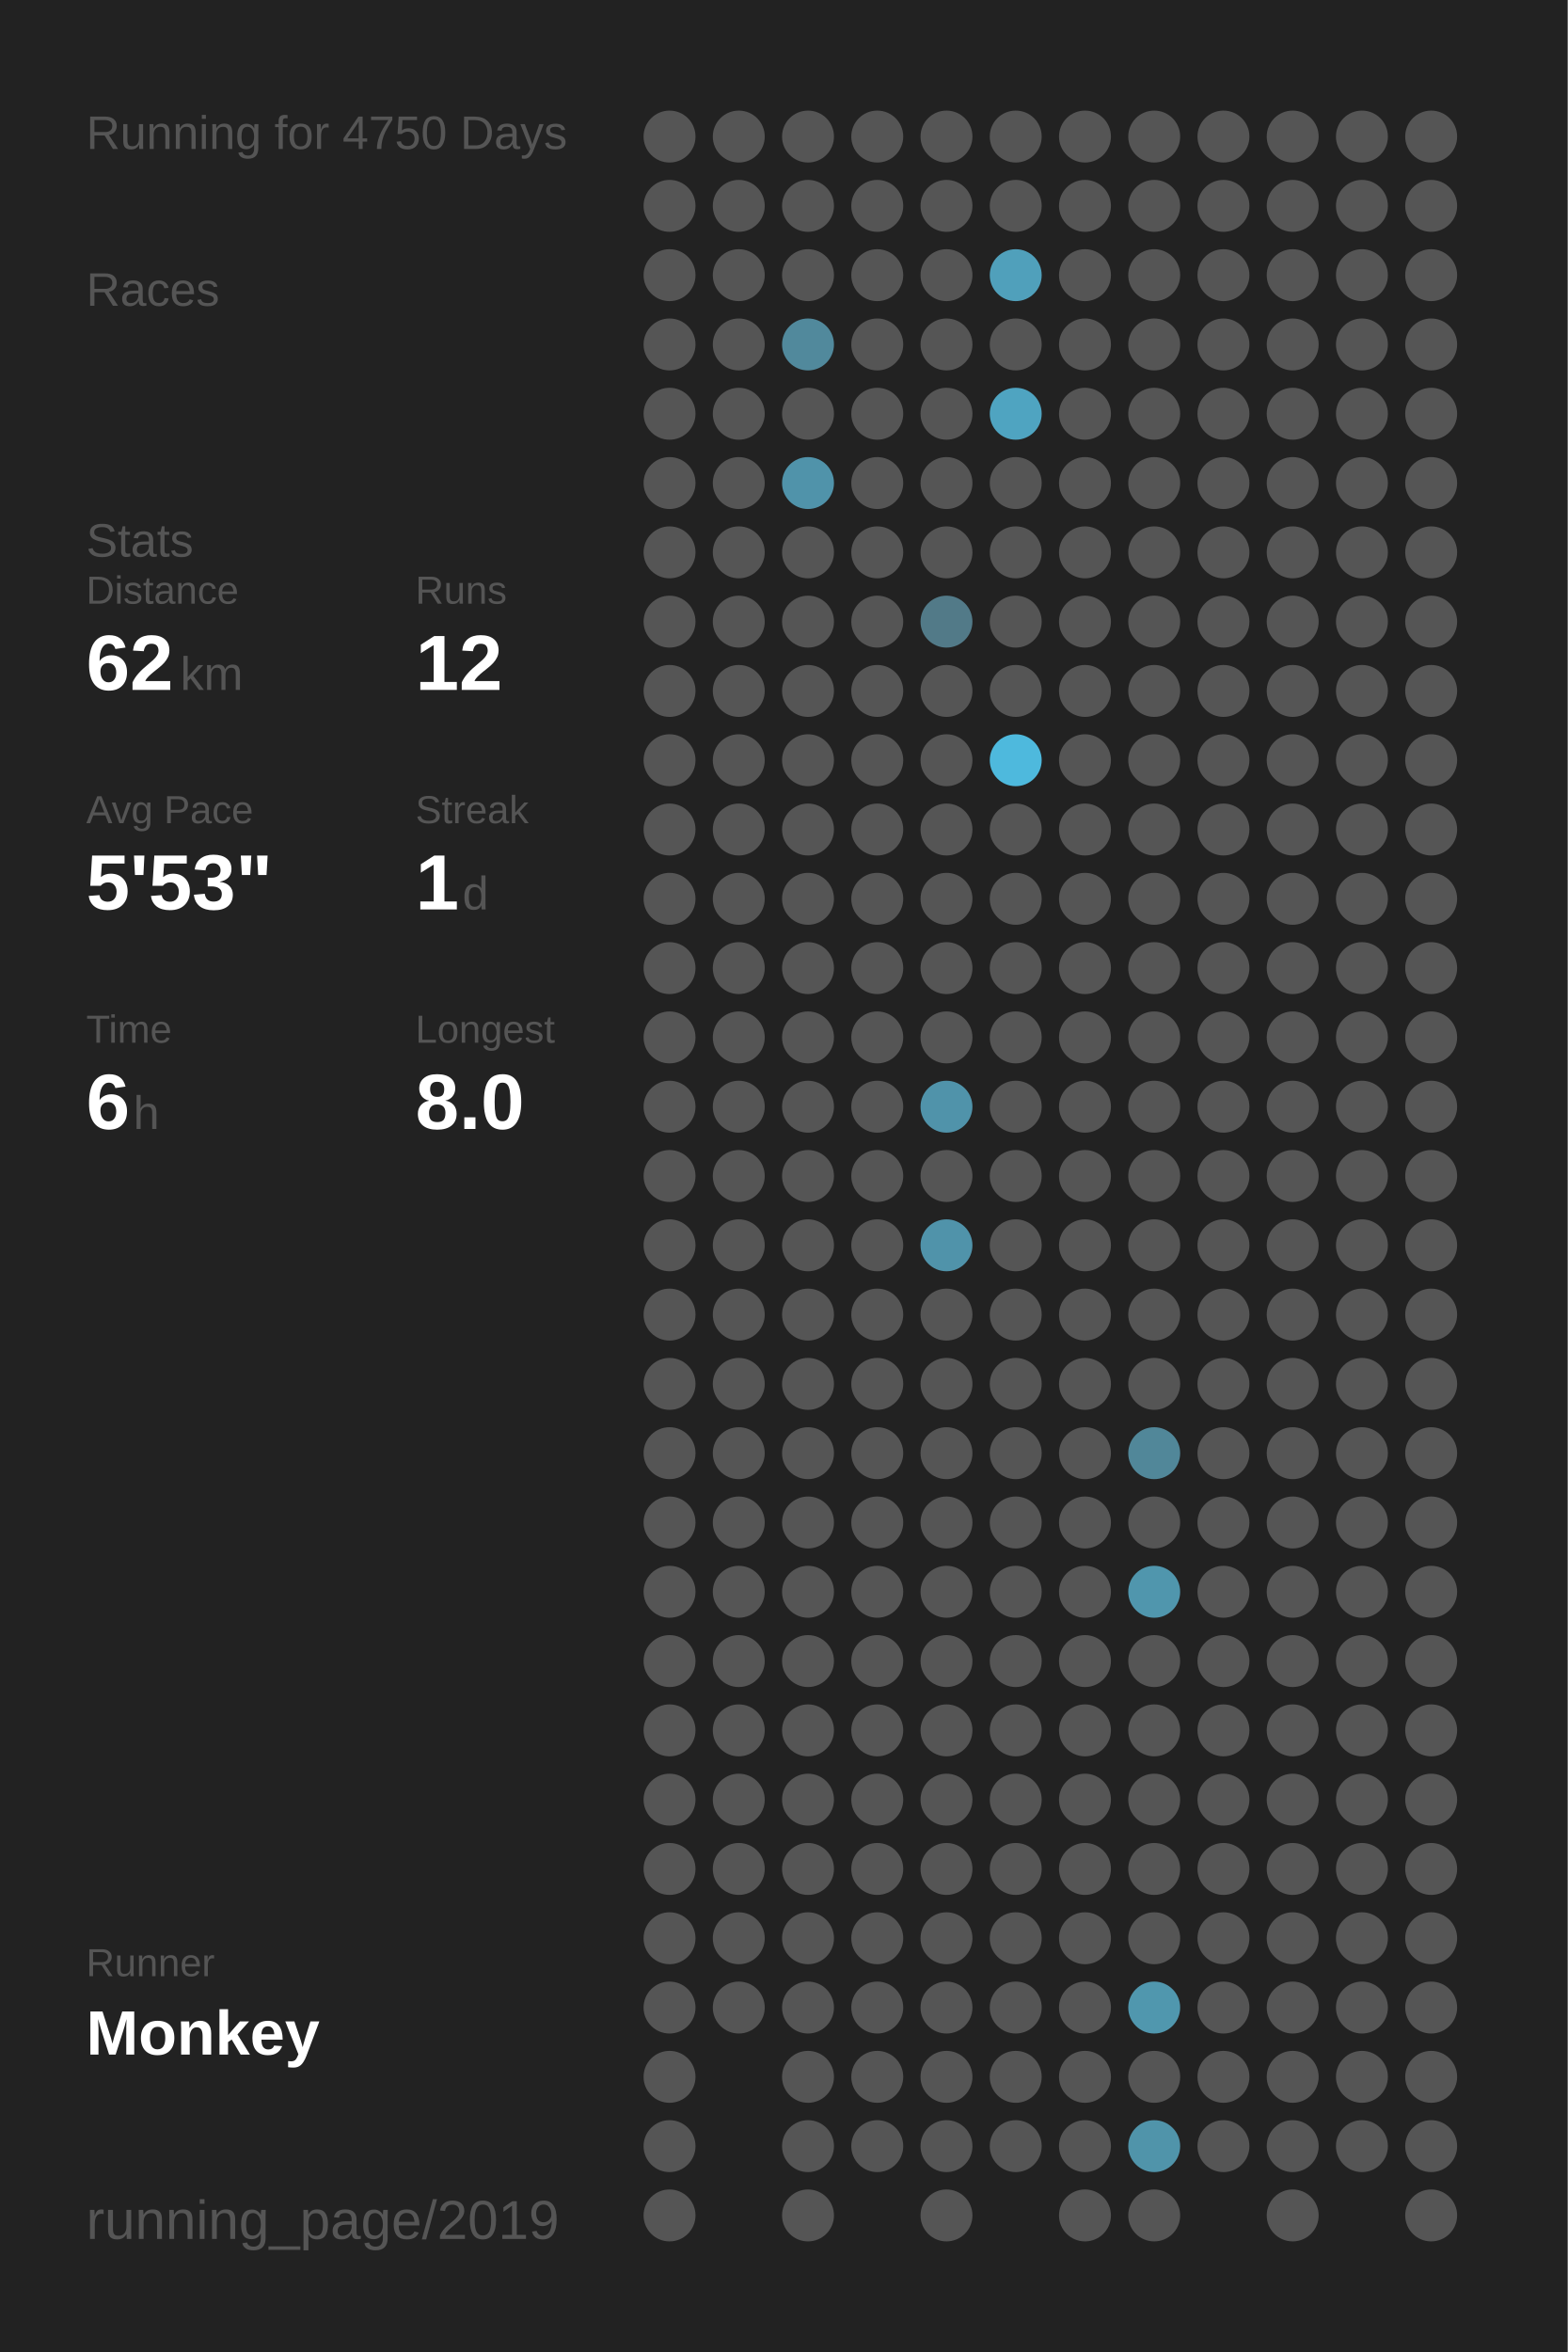
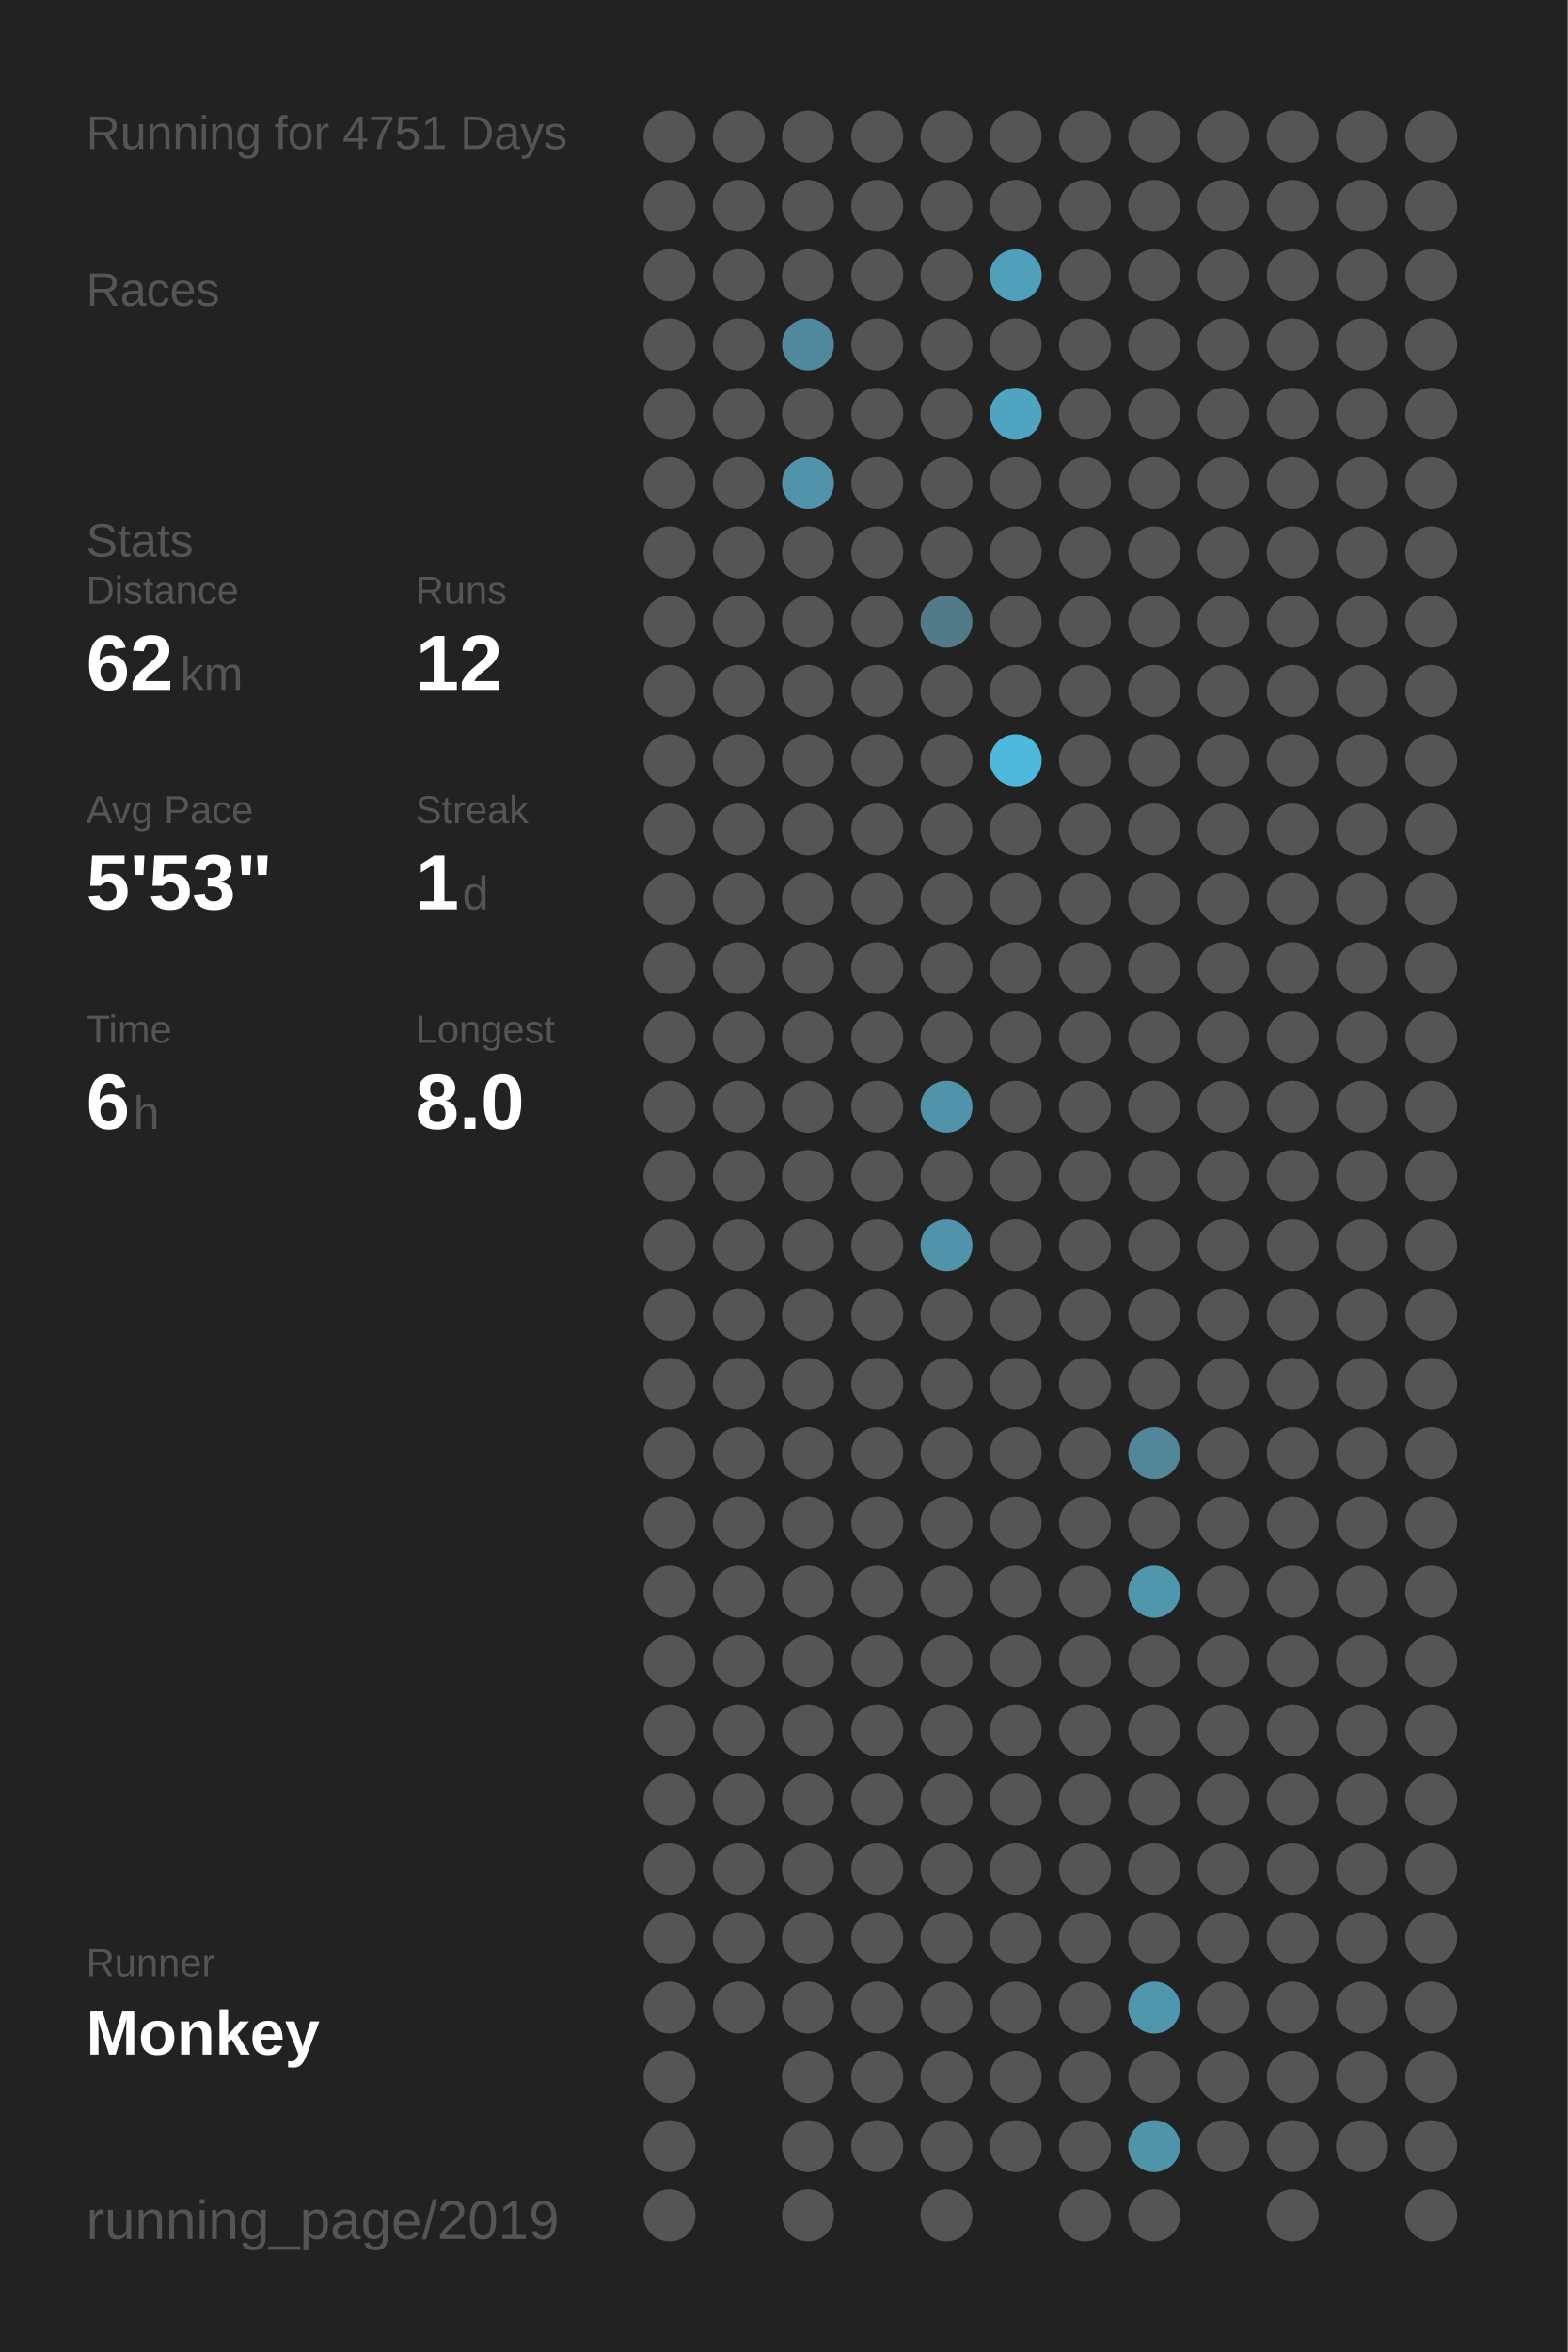
<svg xmlns="http://www.w3.org/2000/svg" baseProfile="full" height="300mm" version="1.1" viewBox="0,0,200,300" width="200mm">
  <defs />
  <rect fill="#222222" height="300" width="200" x="0" y="0" />
-   <text fill="#555555" style="font-size:6px; font-family:Arial;" x="11" y="19">Running for 4750 Days</text>
+   <text fill="#555555" style="font-size:6px; font-family:Arial;" x="11" y="19">Running for 4751 Days</text>
  <text fill="#555555" style="font-size:6px; font-family:Arial;" x="11" y="39">Races</text>
  <text fill="#555555" style="font-size:6px; font-family:Arial;" x="11" y="71">Stats</text>
  <text fill="#555555" style="font-size:5px; font-family:Arial;" x="11" y="77">Distance</text>
  <text fill="#FFFFFF" style="font-size:10px; font-family:Arial; font-weight:bold;" x="11" y="88">62</text>
  <text fill="#555555" style="font-size:6px; font-family:Arial;" x="23" y="88">km</text>
  <text fill="#555555" style="font-size:5px; font-family:Arial;" x="53" y="77">Runs</text>
  <text fill="#FFFFFF" style="font-size:10px; font-family:Arial; font-weight:bold;" x="53" y="88">12</text>
  <text fill="#555555" style="font-size:5px; font-family:Arial;" x="11" y="105">Avg Pace</text>
  <text fill="#FFFFFF" style="font-size:10px; font-family:Arial; font-weight:bold;" x="11" y="116">5'53"</text>
  <text fill="#555555" style="font-size:5px; font-family:Arial;" x="53" y="105">Streak</text>
  <text fill="#FFFFFF" style="font-size:10px; font-family:Arial; font-weight:bold;" x="53" y="116">1</text>
  <text fill="#555555" style="font-size:6px; font-family:Arial;" x="59" y="116">d</text>
  <text fill="#555555" style="font-size:5px; font-family:Arial;" x="11" y="133">Time</text>
  <text fill="#FFFFFF" style="font-size:10px; font-family:Arial; font-weight:bold;" x="11" y="144">6</text>
  <text fill="#555555" style="font-size:6px; font-family:Arial;" x="17" y="144">h</text>
  <text fill="#555555" style="font-size:5px; font-family:Arial;" x="53" y="133">Longest</text>
  <text fill="#FFFFFF" style="font-size:10px; font-family:Arial; font-weight:bold;" x="53" y="144">8.0</text>
  <text fill="#555555" style="font-size:5px; font-family:Arial;" x="11" y="252.065">Runner</text>
  <text fill="#FFFFFF" style="font-size:8px; font-family:Arial; font-weight:bold;" x="11" y="262.065">Monkey</text>
  <text fill="#555555" style="font-size:7px; font-family:Arial;" x="11" y="285.581">running_page/2019</text>
  <circle cx="85.417" cy="17.419" fill="#555555" r="3.312" />
  <circle cx="85.417" cy="26.258" fill="#555555" r="3.312" />
  <circle cx="85.417" cy="35.097" fill="#555555" r="3.312" />
  <circle cx="85.417" cy="43.935" fill="#555555" r="3.312" />
  <circle cx="85.417" cy="52.774" fill="#555555" r="3.312" />
  <circle cx="85.417" cy="61.613" fill="#555555" r="3.312" />
  <circle cx="85.417" cy="70.452" fill="#555555" r="3.312" />
  <circle cx="85.417" cy="79.29" fill="#555555" r="3.312" />
  <circle cx="85.417" cy="88.129" fill="#555555" r="3.312" />
  <circle cx="85.417" cy="96.968" fill="#555555" r="3.312" />
  <circle cx="85.417" cy="105.806" fill="#555555" r="3.312" />
  <circle cx="85.417" cy="114.645" fill="#555555" r="3.312" />
  <circle cx="85.417" cy="123.484" fill="#555555" r="3.312" />
  <circle cx="85.417" cy="132.323" fill="#555555" r="3.312" />
  <circle cx="85.417" cy="141.161" fill="#555555" r="3.312" />
  <circle cx="85.417" cy="150" fill="#555555" r="3.312" />
  <circle cx="85.417" cy="158.839" fill="#555555" r="3.312" />
  <circle cx="85.417" cy="167.677" fill="#555555" r="3.312" />
  <circle cx="85.417" cy="176.516" fill="#555555" r="3.312" />
  <circle cx="85.417" cy="185.355" fill="#555555" r="3.312" />
  <circle cx="85.417" cy="194.194" fill="#555555" r="3.312" />
  <circle cx="85.417" cy="203.032" fill="#555555" r="3.312" />
  <circle cx="85.417" cy="211.871" fill="#555555" r="3.312" />
  <circle cx="85.417" cy="220.71" fill="#555555" r="3.312" />
  <circle cx="85.417" cy="229.548" fill="#555555" r="3.312" />
  <circle cx="85.417" cy="238.387" fill="#555555" r="3.312" />
  <circle cx="85.417" cy="247.226" fill="#555555" r="3.312" />
  <circle cx="85.417" cy="256.065" fill="#555555" r="3.312" />
  <circle cx="85.417" cy="264.903" fill="#555555" r="3.312" />
  <circle cx="85.417" cy="273.742" fill="#555555" r="3.312" />
  <circle cx="85.417" cy="282.581" fill="#555555" r="3.312" />
  <circle cx="94.25" cy="17.419" fill="#555555" r="3.312" />
  <circle cx="94.25" cy="26.258" fill="#555555" r="3.312" />
  <circle cx="94.25" cy="35.097" fill="#555555" r="3.312" />
  <circle cx="94.25" cy="43.935" fill="#555555" r="3.312" />
  <circle cx="94.25" cy="52.774" fill="#555555" r="3.312" />
  <circle cx="94.25" cy="61.613" fill="#555555" r="3.312" />
  <circle cx="94.25" cy="70.452" fill="#555555" r="3.312" />
  <circle cx="94.25" cy="79.29" fill="#555555" r="3.312" />
  <circle cx="94.25" cy="88.129" fill="#555555" r="3.312" />
  <circle cx="94.25" cy="96.968" fill="#555555" r="3.312" />
  <circle cx="94.25" cy="105.806" fill="#555555" r="3.312" />
  <circle cx="94.25" cy="114.645" fill="#555555" r="3.312" />
  <circle cx="94.25" cy="123.484" fill="#555555" r="3.312" />
  <circle cx="94.25" cy="132.323" fill="#555555" r="3.312" />
  <circle cx="94.25" cy="141.161" fill="#555555" r="3.312" />
  <circle cx="94.25" cy="150" fill="#555555" r="3.312" />
  <circle cx="94.25" cy="158.839" fill="#555555" r="3.312" />
  <circle cx="94.25" cy="167.677" fill="#555555" r="3.312" />
  <circle cx="94.25" cy="176.516" fill="#555555" r="3.312" />
  <circle cx="94.25" cy="185.355" fill="#555555" r="3.312" />
  <circle cx="94.25" cy="194.194" fill="#555555" r="3.312" />
  <circle cx="94.25" cy="203.032" fill="#555555" r="3.312" />
  <circle cx="94.25" cy="211.871" fill="#555555" r="3.312" />
  <circle cx="94.25" cy="220.71" fill="#555555" r="3.312" />
  <circle cx="94.25" cy="229.548" fill="#555555" r="3.312" />
  <circle cx="94.25" cy="238.387" fill="#555555" r="3.312" />
  <circle cx="94.25" cy="247.226" fill="#555555" r="3.312" />
  <circle cx="94.25" cy="256.065" fill="#555555" r="3.312" />
  <circle cx="103.083" cy="17.419" fill="#555555" r="3.312" />
  <circle cx="103.083" cy="26.258" fill="#555555" r="3.312" />
  <circle cx="103.083" cy="35.097" fill="#555555" r="3.312" />
  <circle cx="103.083" cy="43.935" fill="#51899c" r="3.312" />
  <circle cx="103.083" cy="52.774" fill="#555555" r="3.312" />
  <circle cx="103.083" cy="61.613" fill="#5093aa" r="3.312" />
  <circle cx="103.083" cy="70.452" fill="#555555" r="3.312" />
  <circle cx="103.083" cy="79.29" fill="#555555" r="3.312" />
  <circle cx="103.083" cy="88.129" fill="#555555" r="3.312" />
  <circle cx="103.083" cy="96.968" fill="#555555" r="3.312" />
  <circle cx="103.083" cy="105.806" fill="#555555" r="3.312" />
  <circle cx="103.083" cy="114.645" fill="#555555" r="3.312" />
  <circle cx="103.083" cy="123.484" fill="#555555" r="3.312" />
  <circle cx="103.083" cy="132.323" fill="#555555" r="3.312" />
  <circle cx="103.083" cy="141.161" fill="#555555" r="3.312" />
  <circle cx="103.083" cy="150" fill="#555555" r="3.312" />
  <circle cx="103.083" cy="158.839" fill="#555555" r="3.312" />
  <circle cx="103.083" cy="167.677" fill="#555555" r="3.312" />
  <circle cx="103.083" cy="176.516" fill="#555555" r="3.312" />
  <circle cx="103.083" cy="185.355" fill="#555555" r="3.312" />
  <circle cx="103.083" cy="194.194" fill="#555555" r="3.312" />
  <circle cx="103.083" cy="203.032" fill="#555555" r="3.312" />
  <circle cx="103.083" cy="211.871" fill="#555555" r="3.312" />
  <circle cx="103.083" cy="220.71" fill="#555555" r="3.312" />
  <circle cx="103.083" cy="229.548" fill="#555555" r="3.312" />
  <circle cx="103.083" cy="238.387" fill="#555555" r="3.312" />
  <circle cx="103.083" cy="247.226" fill="#555555" r="3.312" />
  <circle cx="103.083" cy="256.065" fill="#555555" r="3.312" />
  <circle cx="103.083" cy="264.903" fill="#555555" r="3.312" />
  <circle cx="103.083" cy="273.742" fill="#555555" r="3.312" />
  <circle cx="103.083" cy="282.581" fill="#555555" r="3.312" />
  <circle cx="111.917" cy="17.419" fill="#555555" r="3.312" />
  <circle cx="111.917" cy="26.258" fill="#555555" r="3.312" />
  <circle cx="111.917" cy="35.097" fill="#555555" r="3.312" />
  <circle cx="111.917" cy="43.935" fill="#555555" r="3.312" />
  <circle cx="111.917" cy="52.774" fill="#555555" r="3.312" />
  <circle cx="111.917" cy="61.613" fill="#555555" r="3.312" />
  <circle cx="111.917" cy="70.452" fill="#555555" r="3.312" />
  <circle cx="111.917" cy="79.29" fill="#555555" r="3.312" />
  <circle cx="111.917" cy="88.129" fill="#555555" r="3.312" />
  <circle cx="111.917" cy="96.968" fill="#555555" r="3.312" />
  <circle cx="111.917" cy="105.806" fill="#555555" r="3.312" />
  <circle cx="111.917" cy="114.645" fill="#555555" r="3.312" />
  <circle cx="111.917" cy="123.484" fill="#555555" r="3.312" />
  <circle cx="111.917" cy="132.323" fill="#555555" r="3.312" />
  <circle cx="111.917" cy="141.161" fill="#555555" r="3.312" />
  <circle cx="111.917" cy="150" fill="#555555" r="3.312" />
  <circle cx="111.917" cy="158.839" fill="#555555" r="3.312" />
  <circle cx="111.917" cy="167.677" fill="#555555" r="3.312" />
  <circle cx="111.917" cy="176.516" fill="#555555" r="3.312" />
  <circle cx="111.917" cy="185.355" fill="#555555" r="3.312" />
  <circle cx="111.917" cy="194.194" fill="#555555" r="3.312" />
  <circle cx="111.917" cy="203.032" fill="#555555" r="3.312" />
  <circle cx="111.917" cy="211.871" fill="#555555" r="3.312" />
  <circle cx="111.917" cy="220.71" fill="#555555" r="3.312" />
  <circle cx="111.917" cy="229.548" fill="#555555" r="3.312" />
  <circle cx="111.917" cy="238.387" fill="#555555" r="3.312" />
  <circle cx="111.917" cy="247.226" fill="#555555" r="3.312" />
  <circle cx="111.917" cy="256.065" fill="#555555" r="3.312" />
  <circle cx="111.917" cy="264.903" fill="#555555" r="3.312" />
  <circle cx="111.917" cy="273.742" fill="#555555" r="3.312" />
  <circle cx="120.75" cy="17.419" fill="#555555" r="3.312" />
  <circle cx="120.75" cy="26.258" fill="#555555" r="3.312" />
  <circle cx="120.75" cy="35.097" fill="#555555" r="3.312" />
  <circle cx="120.75" cy="43.935" fill="#555555" r="3.312" />
  <circle cx="120.75" cy="52.774" fill="#555555" r="3.312" />
  <circle cx="120.75" cy="61.613" fill="#555555" r="3.312" />
  <circle cx="120.75" cy="70.452" fill="#555555" r="3.312" />
  <circle cx="120.75" cy="79.29" fill="#527a88" r="3.312" />
  <circle cx="120.75" cy="88.129" fill="#555555" r="3.312" />
  <circle cx="120.75" cy="96.968" fill="#555555" r="3.312" />
  <circle cx="120.75" cy="105.806" fill="#555555" r="3.312" />
  <circle cx="120.75" cy="114.645" fill="#555555" r="3.312" />
  <circle cx="120.75" cy="123.484" fill="#555555" r="3.312" />
  <circle cx="120.75" cy="132.323" fill="#555555" r="3.312" />
  <circle cx="120.75" cy="141.161" fill="#5093aa" r="3.312" />
  <circle cx="120.75" cy="150" fill="#555555" r="3.312" />
  <circle cx="120.75" cy="158.839" fill="#5093aa" r="3.312" />
  <circle cx="120.75" cy="167.677" fill="#555555" r="3.312" />
  <circle cx="120.75" cy="176.516" fill="#555555" r="3.312" />
  <circle cx="120.75" cy="185.355" fill="#555555" r="3.312" />
  <circle cx="120.75" cy="194.194" fill="#555555" r="3.312" />
  <circle cx="120.75" cy="203.032" fill="#555555" r="3.312" />
  <circle cx="120.75" cy="211.871" fill="#555555" r="3.312" />
  <circle cx="120.75" cy="220.71" fill="#555555" r="3.312" />
  <circle cx="120.75" cy="229.548" fill="#555555" r="3.312" />
  <circle cx="120.75" cy="238.387" fill="#555555" r="3.312" />
  <circle cx="120.75" cy="247.226" fill="#555555" r="3.312" />
  <circle cx="120.75" cy="256.065" fill="#555555" r="3.312" />
  <circle cx="120.75" cy="264.903" fill="#555555" r="3.312" />
  <circle cx="120.75" cy="273.742" fill="#555555" r="3.312" />
  <circle cx="120.75" cy="282.581" fill="#555555" r="3.312" />
  <circle cx="129.583" cy="17.419" fill="#555555" r="3.312" />
  <circle cx="129.583" cy="26.258" fill="#555555" r="3.312" />
  <circle cx="129.583" cy="35.097" fill="#50a0bb" r="3.312" />
  <circle cx="129.583" cy="43.935" fill="#555555" r="3.312" />
  <circle cx="129.583" cy="52.774" fill="#4fa4c1" r="3.312" />
  <circle cx="129.583" cy="61.613" fill="#555555" r="3.312" />
  <circle cx="129.583" cy="70.452" fill="#555555" r="3.312" />
  <circle cx="129.583" cy="79.29" fill="#555555" r="3.312" />
  <circle cx="129.583" cy="88.129" fill="#555555" r="3.312" />
  <circle cx="129.583" cy="96.968" fill="#4eb9dd" r="3.312" />
  <circle cx="129.583" cy="105.806" fill="#555555" r="3.312" />
  <circle cx="129.583" cy="114.645" fill="#555555" r="3.312" />
  <circle cx="129.583" cy="123.484" fill="#555555" r="3.312" />
  <circle cx="129.583" cy="132.323" fill="#555555" r="3.312" />
  <circle cx="129.583" cy="141.161" fill="#555555" r="3.312" />
  <circle cx="129.583" cy="150" fill="#555555" r="3.312" />
  <circle cx="129.583" cy="158.839" fill="#555555" r="3.312" />
  <circle cx="129.583" cy="167.677" fill="#555555" r="3.312" />
  <circle cx="129.583" cy="176.516" fill="#555555" r="3.312" />
  <circle cx="129.583" cy="185.355" fill="#555555" r="3.312" />
  <circle cx="129.583" cy="194.194" fill="#555555" r="3.312" />
  <circle cx="129.583" cy="203.032" fill="#555555" r="3.312" />
  <circle cx="129.583" cy="211.871" fill="#555555" r="3.312" />
  <circle cx="129.583" cy="220.71" fill="#555555" r="3.312" />
  <circle cx="129.583" cy="229.548" fill="#555555" r="3.312" />
  <circle cx="129.583" cy="238.387" fill="#555555" r="3.312" />
  <circle cx="129.583" cy="247.226" fill="#555555" r="3.312" />
  <circle cx="129.583" cy="256.065" fill="#555555" r="3.312" />
  <circle cx="129.583" cy="264.903" fill="#555555" r="3.312" />
  <circle cx="129.583" cy="273.742" fill="#555555" r="3.312" />
  <circle cx="138.417" cy="17.419" fill="#555555" r="3.312" />
  <circle cx="138.417" cy="26.258" fill="#555555" r="3.312" />
  <circle cx="138.417" cy="35.097" fill="#555555" r="3.312" />
  <circle cx="138.417" cy="43.935" fill="#555555" r="3.312" />
  <circle cx="138.417" cy="52.774" fill="#555555" r="3.312" />
  <circle cx="138.417" cy="61.613" fill="#555555" r="3.312" />
  <circle cx="138.417" cy="70.452" fill="#555555" r="3.312" />
  <circle cx="138.417" cy="79.29" fill="#555555" r="3.312" />
  <circle cx="138.417" cy="88.129" fill="#555555" r="3.312" />
  <circle cx="138.417" cy="96.968" fill="#555555" r="3.312" />
  <circle cx="138.417" cy="105.806" fill="#555555" r="3.312" />
  <circle cx="138.417" cy="114.645" fill="#555555" r="3.312" />
  <circle cx="138.417" cy="123.484" fill="#555555" r="3.312" />
  <circle cx="138.417" cy="132.323" fill="#555555" r="3.312" />
  <circle cx="138.417" cy="141.161" fill="#555555" r="3.312" />
  <circle cx="138.417" cy="150" fill="#555555" r="3.312" />
  <circle cx="138.417" cy="158.839" fill="#555555" r="3.312" />
  <circle cx="138.417" cy="167.677" fill="#555555" r="3.312" />
  <circle cx="138.417" cy="176.516" fill="#555555" r="3.312" />
  <circle cx="138.417" cy="185.355" fill="#555555" r="3.312" />
  <circle cx="138.417" cy="194.194" fill="#555555" r="3.312" />
  <circle cx="138.417" cy="203.032" fill="#555555" r="3.312" />
  <circle cx="138.417" cy="211.871" fill="#555555" r="3.312" />
  <circle cx="138.417" cy="220.71" fill="#555555" r="3.312" />
  <circle cx="138.417" cy="229.548" fill="#555555" r="3.312" />
  <circle cx="138.417" cy="238.387" fill="#555555" r="3.312" />
  <circle cx="138.417" cy="247.226" fill="#555555" r="3.312" />
  <circle cx="138.417" cy="256.065" fill="#555555" r="3.312" />
  <circle cx="138.417" cy="264.903" fill="#555555" r="3.312" />
  <circle cx="138.417" cy="273.742" fill="#555555" r="3.312" />
  <circle cx="138.417" cy="282.581" fill="#555555" r="3.312" />
  <circle cx="147.25" cy="17.419" fill="#555555" r="3.312" />
  <circle cx="147.25" cy="26.258" fill="#555555" r="3.312" />
  <circle cx="147.25" cy="35.097" fill="#555555" r="3.312" />
  <circle cx="147.25" cy="43.935" fill="#555555" r="3.312" />
  <circle cx="147.25" cy="52.774" fill="#555555" r="3.312" />
  <circle cx="147.25" cy="61.613" fill="#555555" r="3.312" />
  <circle cx="147.25" cy="70.452" fill="#555555" r="3.312" />
  <circle cx="147.25" cy="79.29" fill="#555555" r="3.312" />
  <circle cx="147.25" cy="88.129" fill="#555555" r="3.312" />
  <circle cx="147.25" cy="96.968" fill="#555555" r="3.312" />
  <circle cx="147.25" cy="105.806" fill="#555555" r="3.312" />
  <circle cx="147.25" cy="114.645" fill="#555555" r="3.312" />
  <circle cx="147.25" cy="123.484" fill="#555555" r="3.312" />
  <circle cx="147.25" cy="132.323" fill="#555555" r="3.312" />
  <circle cx="147.25" cy="141.161" fill="#555555" r="3.312" />
  <circle cx="147.25" cy="150" fill="#555555" r="3.312" />
  <circle cx="147.25" cy="158.839" fill="#555555" r="3.312" />
  <circle cx="147.25" cy="167.677" fill="#555555" r="3.312" />
  <circle cx="147.25" cy="176.516" fill="#555555" r="3.312" />
  <circle cx="147.25" cy="185.355" fill="#518799" r="3.312" />
  <circle cx="147.25" cy="194.194" fill="#555555" r="3.312" />
  <circle cx="147.25" cy="203.032" fill="#5096ad" r="3.312" />
  <circle cx="147.25" cy="211.871" fill="#555555" r="3.312" />
  <circle cx="147.25" cy="220.71" fill="#555555" r="3.312" />
  <circle cx="147.25" cy="229.548" fill="#555555" r="3.312" />
  <circle cx="147.25" cy="238.387" fill="#555555" r="3.312" />
  <circle cx="147.25" cy="247.226" fill="#555555" r="3.312" />
  <circle cx="147.25" cy="256.065" fill="#5097ae" r="3.312" />
  <circle cx="147.25" cy="264.903" fill="#555555" r="3.312" />
  <circle cx="147.25" cy="273.742" fill="#5094aa" r="3.312" />
  <circle cx="147.25" cy="282.581" fill="#555555" r="3.312" />
  <circle cx="156.083" cy="17.419" fill="#555555" r="3.312" />
  <circle cx="156.083" cy="26.258" fill="#555555" r="3.312" />
  <circle cx="156.083" cy="35.097" fill="#555555" r="3.312" />
  <circle cx="156.083" cy="43.935" fill="#555555" r="3.312" />
  <circle cx="156.083" cy="52.774" fill="#555555" r="3.312" />
  <circle cx="156.083" cy="61.613" fill="#555555" r="3.312" />
  <circle cx="156.083" cy="70.452" fill="#555555" r="3.312" />
  <circle cx="156.083" cy="79.29" fill="#555555" r="3.312" />
  <circle cx="156.083" cy="88.129" fill="#555555" r="3.312" />
  <circle cx="156.083" cy="96.968" fill="#555555" r="3.312" />
  <circle cx="156.083" cy="105.806" fill="#555555" r="3.312" />
  <circle cx="156.083" cy="114.645" fill="#555555" r="3.312" />
  <circle cx="156.083" cy="123.484" fill="#555555" r="3.312" />
  <circle cx="156.083" cy="132.323" fill="#555555" r="3.312" />
  <circle cx="156.083" cy="141.161" fill="#555555" r="3.312" />
  <circle cx="156.083" cy="150" fill="#555555" r="3.312" />
  <circle cx="156.083" cy="158.839" fill="#555555" r="3.312" />
  <circle cx="156.083" cy="167.677" fill="#555555" r="3.312" />
  <circle cx="156.083" cy="176.516" fill="#555555" r="3.312" />
  <circle cx="156.083" cy="185.355" fill="#555555" r="3.312" />
  <circle cx="156.083" cy="194.194" fill="#555555" r="3.312" />
  <circle cx="156.083" cy="203.032" fill="#555555" r="3.312" />
  <circle cx="156.083" cy="211.871" fill="#555555" r="3.312" />
  <circle cx="156.083" cy="220.71" fill="#555555" r="3.312" />
  <circle cx="156.083" cy="229.548" fill="#555555" r="3.312" />
  <circle cx="156.083" cy="238.387" fill="#555555" r="3.312" />
  <circle cx="156.083" cy="247.226" fill="#555555" r="3.312" />
  <circle cx="156.083" cy="256.065" fill="#555555" r="3.312" />
  <circle cx="156.083" cy="264.903" fill="#555555" r="3.312" />
  <circle cx="156.083" cy="273.742" fill="#555555" r="3.312" />
  <circle cx="164.917" cy="17.419" fill="#555555" r="3.312" />
  <circle cx="164.917" cy="26.258" fill="#555555" r="3.312" />
  <circle cx="164.917" cy="35.097" fill="#555555" r="3.312" />
  <circle cx="164.917" cy="43.935" fill="#555555" r="3.312" />
  <circle cx="164.917" cy="52.774" fill="#555555" r="3.312" />
  <circle cx="164.917" cy="61.613" fill="#555555" r="3.312" />
  <circle cx="164.917" cy="70.452" fill="#555555" r="3.312" />
  <circle cx="164.917" cy="79.29" fill="#555555" r="3.312" />
  <circle cx="164.917" cy="88.129" fill="#555555" r="3.312" />
  <circle cx="164.917" cy="96.968" fill="#555555" r="3.312" />
  <circle cx="164.917" cy="105.806" fill="#555555" r="3.312" />
  <circle cx="164.917" cy="114.645" fill="#555555" r="3.312" />
  <circle cx="164.917" cy="123.484" fill="#555555" r="3.312" />
  <circle cx="164.917" cy="132.323" fill="#555555" r="3.312" />
  <circle cx="164.917" cy="141.161" fill="#555555" r="3.312" />
  <circle cx="164.917" cy="150" fill="#555555" r="3.312" />
  <circle cx="164.917" cy="158.839" fill="#555555" r="3.312" />
  <circle cx="164.917" cy="167.677" fill="#555555" r="3.312" />
  <circle cx="164.917" cy="176.516" fill="#555555" r="3.312" />
  <circle cx="164.917" cy="185.355" fill="#555555" r="3.312" />
  <circle cx="164.917" cy="194.194" fill="#555555" r="3.312" />
  <circle cx="164.917" cy="203.032" fill="#555555" r="3.312" />
  <circle cx="164.917" cy="211.871" fill="#555555" r="3.312" />
  <circle cx="164.917" cy="220.71" fill="#555555" r="3.312" />
  <circle cx="164.917" cy="229.548" fill="#555555" r="3.312" />
  <circle cx="164.917" cy="238.387" fill="#555555" r="3.312" />
  <circle cx="164.917" cy="247.226" fill="#555555" r="3.312" />
  <circle cx="164.917" cy="256.065" fill="#555555" r="3.312" />
  <circle cx="164.917" cy="264.903" fill="#555555" r="3.312" />
  <circle cx="164.917" cy="273.742" fill="#555555" r="3.312" />
  <circle cx="164.917" cy="282.581" fill="#555555" r="3.312" />
  <circle cx="173.75" cy="17.419" fill="#555555" r="3.312" />
  <circle cx="173.75" cy="26.258" fill="#555555" r="3.312" />
  <circle cx="173.75" cy="35.097" fill="#555555" r="3.312" />
  <circle cx="173.75" cy="43.935" fill="#555555" r="3.312" />
  <circle cx="173.75" cy="52.774" fill="#555555" r="3.312" />
  <circle cx="173.75" cy="61.613" fill="#555555" r="3.312" />
  <circle cx="173.75" cy="70.452" fill="#555555" r="3.312" />
  <circle cx="173.75" cy="79.29" fill="#555555" r="3.312" />
  <circle cx="173.75" cy="88.129" fill="#555555" r="3.312" />
  <circle cx="173.75" cy="96.968" fill="#555555" r="3.312" />
  <circle cx="173.75" cy="105.806" fill="#555555" r="3.312" />
  <circle cx="173.75" cy="114.645" fill="#555555" r="3.312" />
  <circle cx="173.75" cy="123.484" fill="#555555" r="3.312" />
  <circle cx="173.75" cy="132.323" fill="#555555" r="3.312" />
  <circle cx="173.75" cy="141.161" fill="#555555" r="3.312" />
  <circle cx="173.75" cy="150" fill="#555555" r="3.312" />
  <circle cx="173.75" cy="158.839" fill="#555555" r="3.312" />
  <circle cx="173.75" cy="167.677" fill="#555555" r="3.312" />
  <circle cx="173.75" cy="176.516" fill="#555555" r="3.312" />
  <circle cx="173.75" cy="185.355" fill="#555555" r="3.312" />
  <circle cx="173.75" cy="194.194" fill="#555555" r="3.312" />
  <circle cx="173.75" cy="203.032" fill="#555555" r="3.312" />
  <circle cx="173.75" cy="211.871" fill="#555555" r="3.312" />
  <circle cx="173.75" cy="220.71" fill="#555555" r="3.312" />
  <circle cx="173.75" cy="229.548" fill="#555555" r="3.312" />
  <circle cx="173.75" cy="238.387" fill="#555555" r="3.312" />
  <circle cx="173.75" cy="247.226" fill="#555555" r="3.312" />
  <circle cx="173.75" cy="256.065" fill="#555555" r="3.312" />
  <circle cx="173.75" cy="264.903" fill="#555555" r="3.312" />
  <circle cx="173.75" cy="273.742" fill="#555555" r="3.312" />
  <circle cx="182.583" cy="17.419" fill="#555555" r="3.312" />
  <circle cx="182.583" cy="26.258" fill="#555555" r="3.312" />
  <circle cx="182.583" cy="35.097" fill="#555555" r="3.312" />
  <circle cx="182.583" cy="43.935" fill="#555555" r="3.312" />
  <circle cx="182.583" cy="52.774" fill="#555555" r="3.312" />
  <circle cx="182.583" cy="61.613" fill="#555555" r="3.312" />
  <circle cx="182.583" cy="70.452" fill="#555555" r="3.312" />
  <circle cx="182.583" cy="79.29" fill="#555555" r="3.312" />
  <circle cx="182.583" cy="88.129" fill="#555555" r="3.312" />
  <circle cx="182.583" cy="96.968" fill="#555555" r="3.312" />
  <circle cx="182.583" cy="105.806" fill="#555555" r="3.312" />
  <circle cx="182.583" cy="114.645" fill="#555555" r="3.312" />
  <circle cx="182.583" cy="123.484" fill="#555555" r="3.312" />
  <circle cx="182.583" cy="132.323" fill="#555555" r="3.312" />
  <circle cx="182.583" cy="141.161" fill="#555555" r="3.312" />
  <circle cx="182.583" cy="150" fill="#555555" r="3.312" />
  <circle cx="182.583" cy="158.839" fill="#555555" r="3.312" />
  <circle cx="182.583" cy="167.677" fill="#555555" r="3.312" />
  <circle cx="182.583" cy="176.516" fill="#555555" r="3.312" />
  <circle cx="182.583" cy="185.355" fill="#555555" r="3.312" />
  <circle cx="182.583" cy="194.194" fill="#555555" r="3.312" />
  <circle cx="182.583" cy="203.032" fill="#555555" r="3.312" />
  <circle cx="182.583" cy="211.871" fill="#555555" r="3.312" />
  <circle cx="182.583" cy="220.71" fill="#555555" r="3.312" />
  <circle cx="182.583" cy="229.548" fill="#555555" r="3.312" />
  <circle cx="182.583" cy="238.387" fill="#555555" r="3.312" />
  <circle cx="182.583" cy="247.226" fill="#555555" r="3.312" />
  <circle cx="182.583" cy="256.065" fill="#555555" r="3.312" />
  <circle cx="182.583" cy="264.903" fill="#555555" r="3.312" />
  <circle cx="182.583" cy="273.742" fill="#555555" r="3.312" />
  <circle cx="182.583" cy="282.581" fill="#555555" r="3.312" />
</svg>
